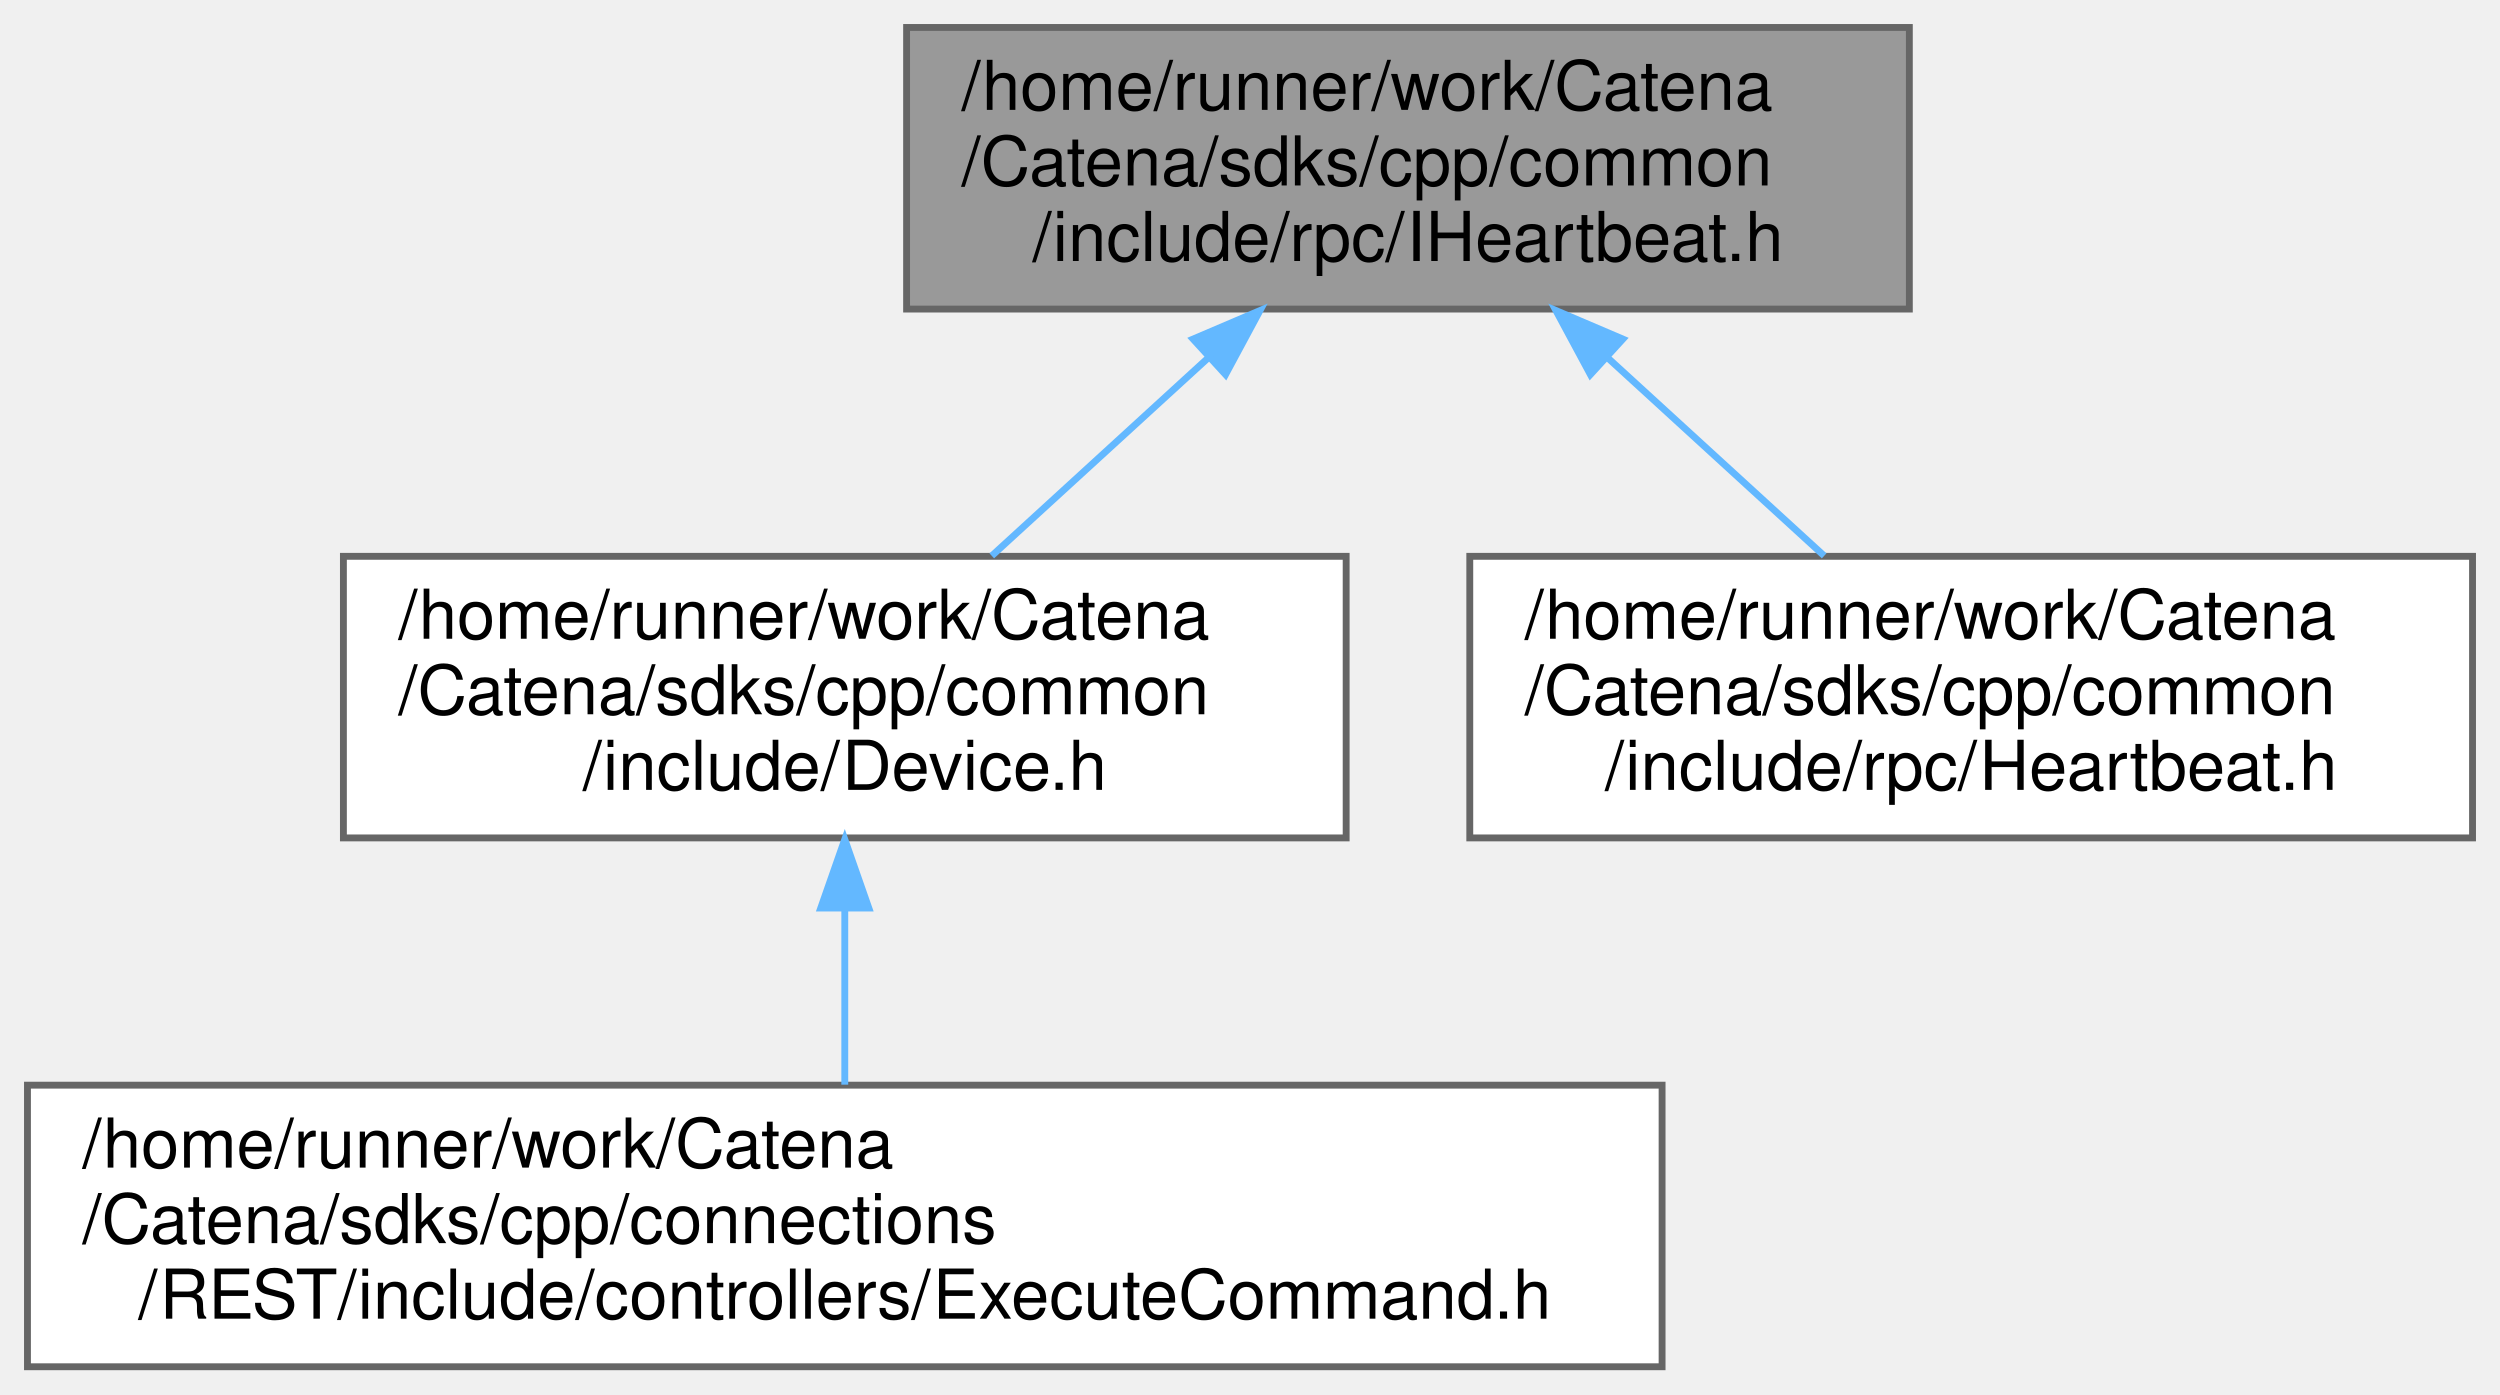
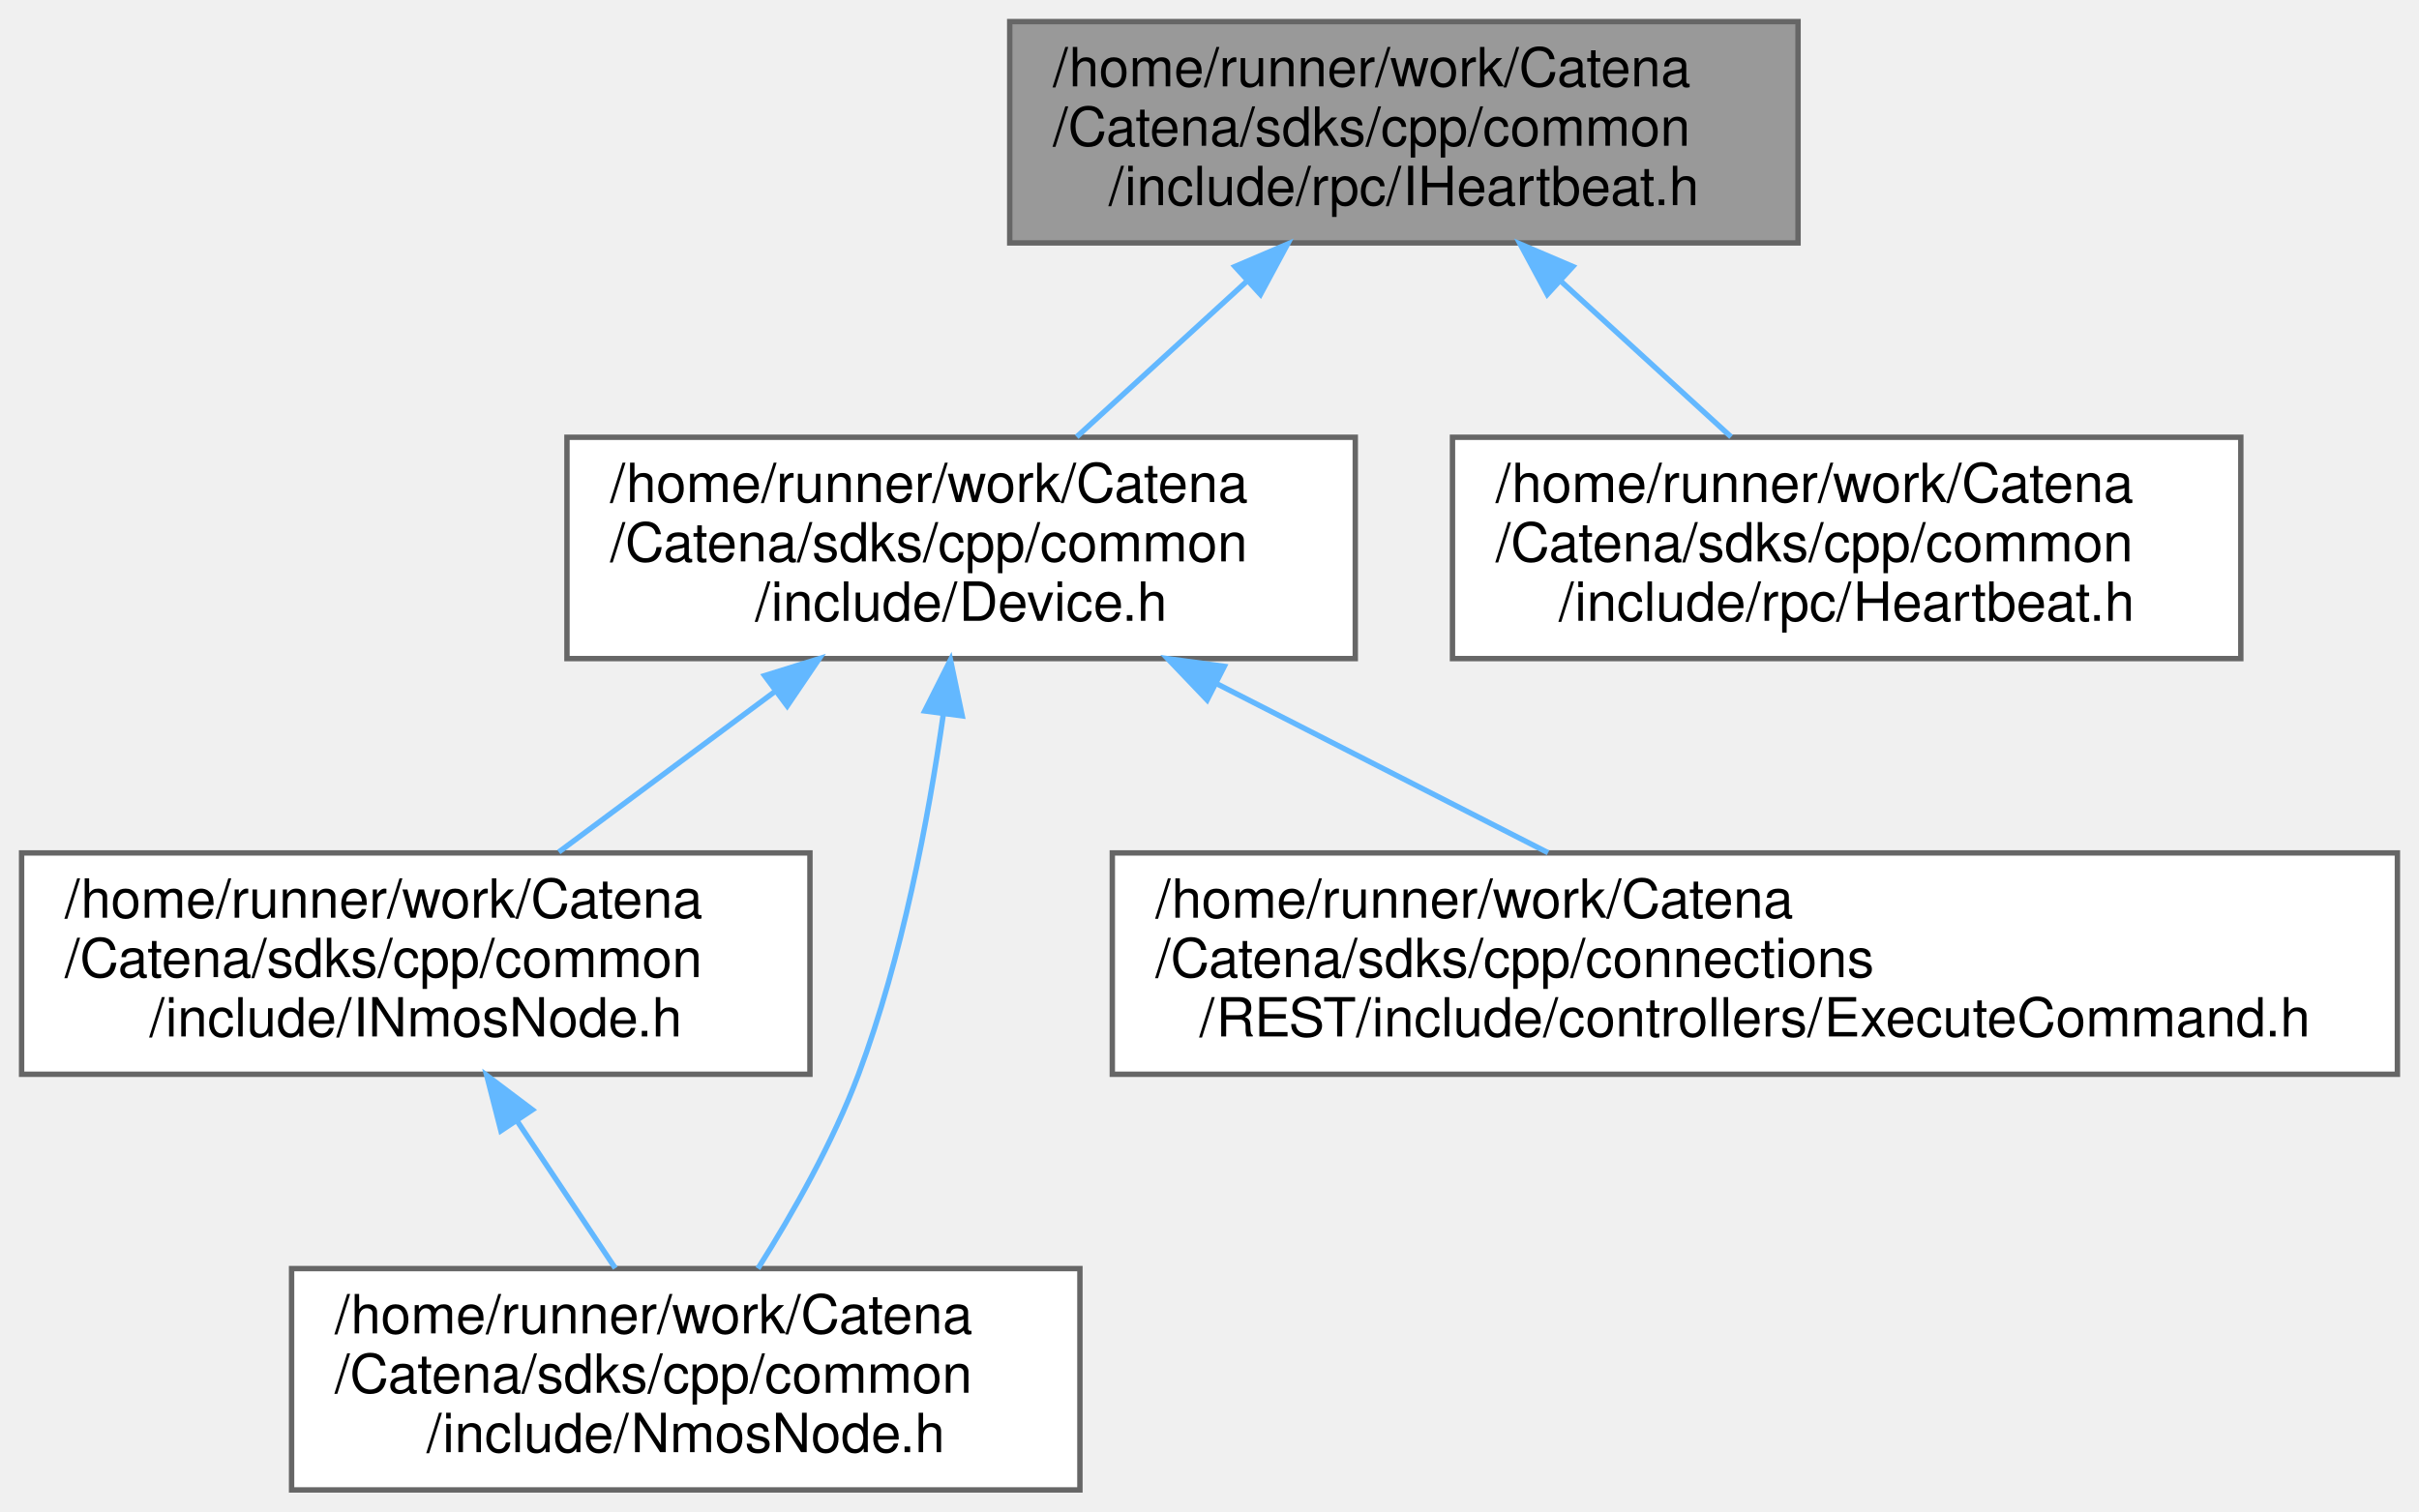
- <svg xmlns="http://www.w3.org/2000/svg" xmlns:xlink="http://www.w3.org/1999/xlink" width="364pt" height="203pt" viewBox="0.00 0.00 364.00 203.00">
-   <g id="graph0" class="graph" transform="scale(1 1) rotate(0) translate(4 199)">
+ <svg xmlns="http://www.w3.org/2000/svg" xmlns:xlink="http://www.w3.org/1999/xlink" width="448pt" height="280pt" viewBox="0.00 0.00 448.00 280.00">
+   <g id="graph0" class="graph" transform="scale(1 1) rotate(0) translate(4 276)">
    <g id="Node000001" class="node">
      <g id="a_Node000001">
        <a xlink:title="Implements a Heartbeat object.">
-           <polygon fill="#999999" stroke="#666666" points="274,-195 128,-195 128,-154 274,-154 274,-195" />
-           <text text-anchor="start" x="136" y="-183" font-family="Helvetica,sans-Serif" font-size="10.00">/home/runner/work/Catena</text>
-           <text text-anchor="start" x="136" y="-172" font-family="Helvetica,sans-Serif" font-size="10.00">/Catena/sdks/cpp/common</text>
-           <text text-anchor="middle" x="201" y="-161" font-family="Helvetica,sans-Serif" font-size="10.00">/include/rpc/IHeartbeat.h</text>
+           <polygon fill="#999999" stroke="#666666" points="329,-272 183,-272 183,-231 329,-231 329,-272" />
+           <text text-anchor="start" x="191" y="-260" font-family="Helvetica,sans-Serif" font-size="10.00">/home/runner/work/Catena</text>
+           <text text-anchor="start" x="191" y="-249" font-family="Helvetica,sans-Serif" font-size="10.00">/Catena/sdks/cpp/common</text>
+           <text text-anchor="middle" x="256" y="-238" font-family="Helvetica,sans-Serif" font-size="10.00">/include/rpc/IHeartbeat.h</text>
        </a>
      </g>
    </g>
    <g id="Node000002" class="node">
      <g id="a_Node000002">
        <a xlink:href="Device_8h.html" target="_top" xlink:title="Device class definition.">
-           <polygon fill="white" stroke="#666666" points="192,-118 46,-118 46,-77 192,-77 192,-118" />
-           <text text-anchor="start" x="54" y="-106" font-family="Helvetica,sans-Serif" font-size="10.00">/home/runner/work/Catena</text>
-           <text text-anchor="start" x="54" y="-95" font-family="Helvetica,sans-Serif" font-size="10.00">/Catena/sdks/cpp/common</text>
-           <text text-anchor="middle" x="119" y="-84" font-family="Helvetica,sans-Serif" font-size="10.00">/include/Device.h</text>
+           <polygon fill="white" stroke="#666666" points="247,-195 101,-195 101,-154 247,-154 247,-195" />
+           <text text-anchor="start" x="109" y="-183" font-family="Helvetica,sans-Serif" font-size="10.00">/home/runner/work/Catena</text>
+           <text text-anchor="start" x="109" y="-172" font-family="Helvetica,sans-Serif" font-size="10.00">/Catena/sdks/cpp/common</text>
+           <text text-anchor="middle" x="174" y="-161" font-family="Helvetica,sans-Serif" font-size="10.00">/include/Device.h</text>
        </a>
      </g>
    </g>
    <g id="edge1_Node000001_Node000002" class="edge">
      <g id="a_edge1_Node000001_Node000002">
        <a xlink:title=" ">
-           <path fill="none" stroke="#63b8ff" d="M171.8,-146.79C161.44,-137.32 149.99,-126.84 140.4,-118.07" />
-           <polygon fill="#63b8ff" stroke="#63b8ff" points="169.71,-149.63 179.46,-153.79 174.44,-144.46 169.71,-149.63" />
+           <path fill="none" stroke="#63b8ff" d="M226.8,-223.79C216.44,-214.32 204.99,-203.84 195.4,-195.07" />
+           <polygon fill="#63b8ff" stroke="#63b8ff" points="224.71,-226.63 234.46,-230.79 229.44,-221.46 224.71,-226.63" />
        </a>
      </g>
    </g>
-     <g id="Node000004" class="node">
-       <g id="a_Node000004">
+     <g id="Node000006" class="node">
+       <g id="a_Node000006">
        <a xlink:href="Heartbeat_8h_source.html" target="_top" xlink:title=" ">
-           <polygon fill="white" stroke="#666666" points="356,-118 210,-118 210,-77 356,-77 356,-118" />
-           <text text-anchor="start" x="218" y="-106" font-family="Helvetica,sans-Serif" font-size="10.00">/home/runner/work/Catena</text>
-           <text text-anchor="start" x="218" y="-95" font-family="Helvetica,sans-Serif" font-size="10.00">/Catena/sdks/cpp/common</text>
-           <text text-anchor="middle" x="283" y="-84" font-family="Helvetica,sans-Serif" font-size="10.00">/include/rpc/Heartbeat.h</text>
+           <polygon fill="white" stroke="#666666" points="411,-195 265,-195 265,-154 411,-154 411,-195" />
+           <text text-anchor="start" x="273" y="-183" font-family="Helvetica,sans-Serif" font-size="10.00">/home/runner/work/Catena</text>
+           <text text-anchor="start" x="273" y="-172" font-family="Helvetica,sans-Serif" font-size="10.00">/Catena/sdks/cpp/common</text>
+           <text text-anchor="middle" x="338" y="-161" font-family="Helvetica,sans-Serif" font-size="10.00">/include/rpc/Heartbeat.h</text>
        </a>
      </g>
    </g>
-     <g id="edge3_Node000001_Node000004" class="edge">
-       <g id="a_edge3_Node000001_Node000004">
+     <g id="edge6_Node000001_Node000006" class="edge">
+       <g id="a_edge6_Node000001_Node000006">
        <a xlink:title=" ">
-           <path fill="none" stroke="#63b8ff" d="M230.2,-146.79C240.56,-137.32 252.01,-126.84 261.6,-118.07" />
-           <polygon fill="#63b8ff" stroke="#63b8ff" points="227.56,-144.46 222.54,-153.79 232.29,-149.63 227.56,-144.46" />
+           <path fill="none" stroke="#63b8ff" d="M285.2,-223.79C295.56,-214.32 307.01,-203.84 316.6,-195.07" />
+           <polygon fill="#63b8ff" stroke="#63b8ff" points="282.56,-221.46 277.54,-230.79 287.29,-226.63 282.56,-221.46" />
        </a>
      </g>
    </g>
    <g id="Node000003" class="node">
      <g id="a_Node000003">
-         <a xlink:href="REST_2include_2controllers_2ExecuteCommand_8h.html" target="_top" xlink:title="Implements controller for the REST command endpoint.">
-           <polygon fill="white" stroke="#666666" points="238,-41 0,-41 0,0 238,0 238,-41" />
-           <text text-anchor="start" x="8" y="-29" font-family="Helvetica,sans-Serif" font-size="10.00">/home/runner/work/Catena</text>
-           <text text-anchor="start" x="8" y="-18" font-family="Helvetica,sans-Serif" font-size="10.00">/Catena/sdks/cpp/connections</text>
-           <text text-anchor="middle" x="119" y="-7" font-family="Helvetica,sans-Serif" font-size="10.00">/REST/include/controllers/ExecuteCommand.h</text>
+         <a xlink:href="INmosNode_8h_source.html" target="_top" xlink:title=" ">
+           <polygon fill="white" stroke="#666666" points="146,-118 0,-118 0,-77 146,-77 146,-118" />
+           <text text-anchor="start" x="8" y="-106" font-family="Helvetica,sans-Serif" font-size="10.00">/home/runner/work/Catena</text>
+           <text text-anchor="start" x="8" y="-95" font-family="Helvetica,sans-Serif" font-size="10.00">/Catena/sdks/cpp/common</text>
+           <text text-anchor="middle" x="73" y="-84" font-family="Helvetica,sans-Serif" font-size="10.00">/include/INmosNode.h</text>
        </a>
      </g>
    </g>
    <g id="edge2_Node000002_Node000003" class="edge">
      <g id="a_edge2_Node000002_Node000003">
        <a xlink:title=" ">
-           <path fill="none" stroke="#63b8ff" d="M119,-66.69C119,-58.08 119,-48.9 119,-41.07" />
-           <polygon fill="#63b8ff" stroke="#63b8ff" points="115.5,-66.79 119,-76.79 122.5,-66.79 115.5,-66.79" />
+           <path fill="none" stroke="#63b8ff" d="M139.41,-147.82C126.35,-138.11 111.7,-127.24 99.49,-118.17" />
+           <polygon fill="#63b8ff" stroke="#63b8ff" points="137.61,-150.84 147.73,-153.99 141.79,-145.22 137.61,-150.84" />
+         </a>
+       </g>
+     </g>
+     <g id="Node000004" class="node">
+       <g id="a_Node000004">
+         <a xlink:href="NmosNode_8h_source.html" target="_top" xlink:title=" ">
+           <polygon fill="white" stroke="#666666" points="196,-41 50,-41 50,0 196,0 196,-41" />
+           <text text-anchor="start" x="58" y="-29" font-family="Helvetica,sans-Serif" font-size="10.00">/home/runner/work/Catena</text>
+           <text text-anchor="start" x="58" y="-18" font-family="Helvetica,sans-Serif" font-size="10.00">/Catena/sdks/cpp/common</text>
+           <text text-anchor="middle" x="123" y="-7" font-family="Helvetica,sans-Serif" font-size="10.00">/include/NmosNode.h</text>
+         </a>
+       </g>
+     </g>
+     <g id="edge4_Node000002_Node000004" class="edge">
+       <g id="a_edge4_Node000002_Node000004">
+         <a xlink:title=" ">
+           <path fill="none" stroke="#63b8ff" d="M170.7,-143.67C167.93,-124.24 163.09,-98.58 155,-77 150.28,-64.4 142.87,-51.31 136.37,-41.01" />
+           <polygon fill="#63b8ff" stroke="#63b8ff" points="167.26,-144.3 172.03,-153.76 174.2,-143.39 167.26,-144.3" />
+         </a>
+       </g>
+     </g>
+     <g id="Node000005" class="node">
+       <g id="a_Node000005">
+         <a xlink:href="REST_2include_2controllers_2ExecuteCommand_8h.html" target="_top" xlink:title="Implements controller for the REST command endpoint.">
+           <polygon fill="white" stroke="#666666" points="440,-118 202,-118 202,-77 440,-77 440,-118" />
+           <text text-anchor="start" x="210" y="-106" font-family="Helvetica,sans-Serif" font-size="10.00">/home/runner/work/Catena</text>
+           <text text-anchor="start" x="210" y="-95" font-family="Helvetica,sans-Serif" font-size="10.00">/Catena/sdks/cpp/connections</text>
+           <text text-anchor="middle" x="321" y="-84" font-family="Helvetica,sans-Serif" font-size="10.00">/REST/include/controllers/ExecuteCommand.h</text>
+         </a>
+       </g>
+     </g>
+     <g id="edge5_Node000002_Node000005" class="edge">
+       <g id="a_edge5_Node000002_Node000005">
+         <a xlink:title=" ">
+           <path fill="none" stroke="#63b8ff" d="M221.41,-149.31C241.23,-139.2 263.96,-127.6 282.7,-118.04" />
+           <polygon fill="#63b8ff" stroke="#63b8ff" points="219.56,-146.33 212.24,-153.99 222.74,-152.56 219.56,-146.33" />
+         </a>
+       </g>
+     </g>
+     <g id="edge3_Node000003_Node000004" class="edge">
+       <g id="a_edge3_Node000003_Node000004">
+         <a xlink:title=" ">
+           <path fill="none" stroke="#63b8ff" d="M91.74,-68.39C97.8,-59.3 104.39,-49.41 109.95,-41.07" />
+           <polygon fill="#63b8ff" stroke="#63b8ff" points="88.77,-66.53 86.14,-76.79 94.6,-70.42 88.77,-66.53" />
        </a>
      </g>
    </g>
  </g>
</svg>
